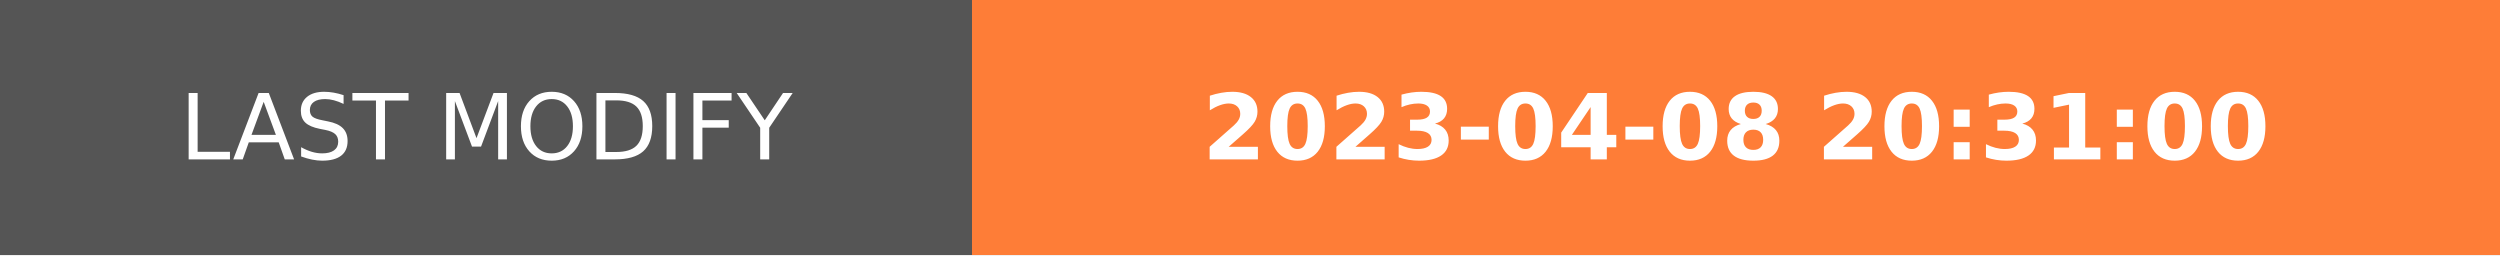
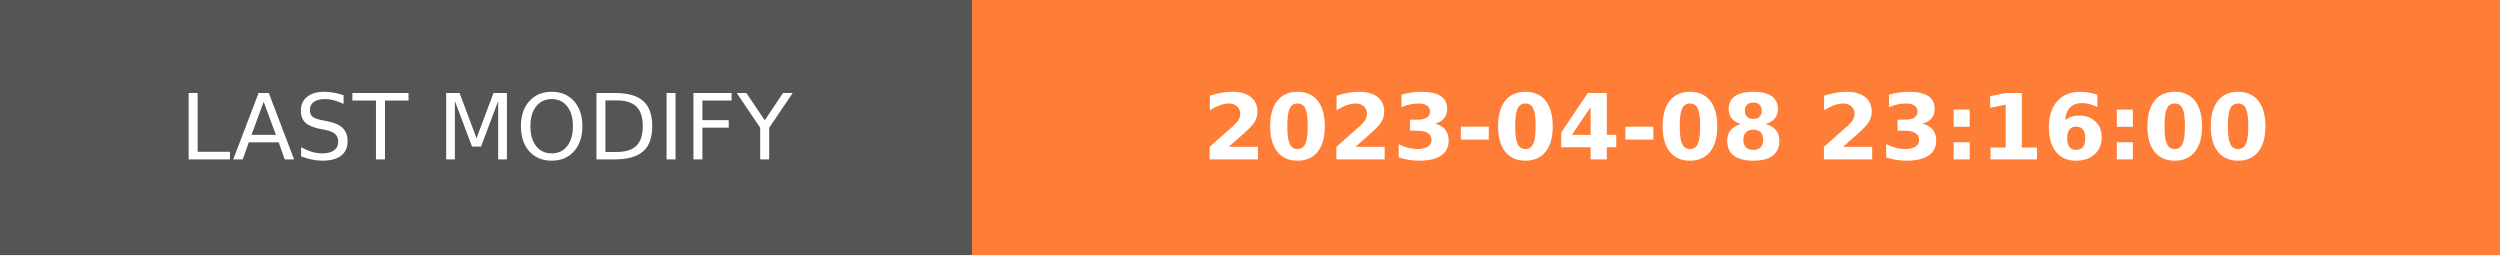
- <svg xmlns="http://www.w3.org/2000/svg" width="274.5" height="28" role="img" aria-label="LAST MODIFY: 2023-04-08 20:31:00">
+ <svg xmlns="http://www.w3.org/2000/svg" width="274.5" height="28" role="img" aria-label="LAST MODIFY: 2023-04-08 23:16:00">
  <g shape-rendering="crispEdges">
    <rect width="106.75" height="28" fill="#555" />
    <rect x="106.75" width="167.75" height="28" fill="#fe7d37" />
  </g>
  <g fill="#fff" text-anchor="middle" font-family="Verdana,Geneva,DejaVu Sans,sans-serif" text-rendering="geometricPrecision" font-size="100">
    <text transform="scale(.1)" x="533.75" y="175" textLength="827.5" fill="#fff">LAST MODIFY</text>
-     <text transform="scale(.1)" x="1906.25" y="175" textLength="1437.5" fill="#fff" font-weight="bold">2023-04-08 20:31:00</text>
+     <text transform="scale(.1)" x="1906.25" y="175" textLength="1437.5" fill="#fff" font-weight="bold">2023-04-08 23:16:00</text>
  </g>
</svg>
